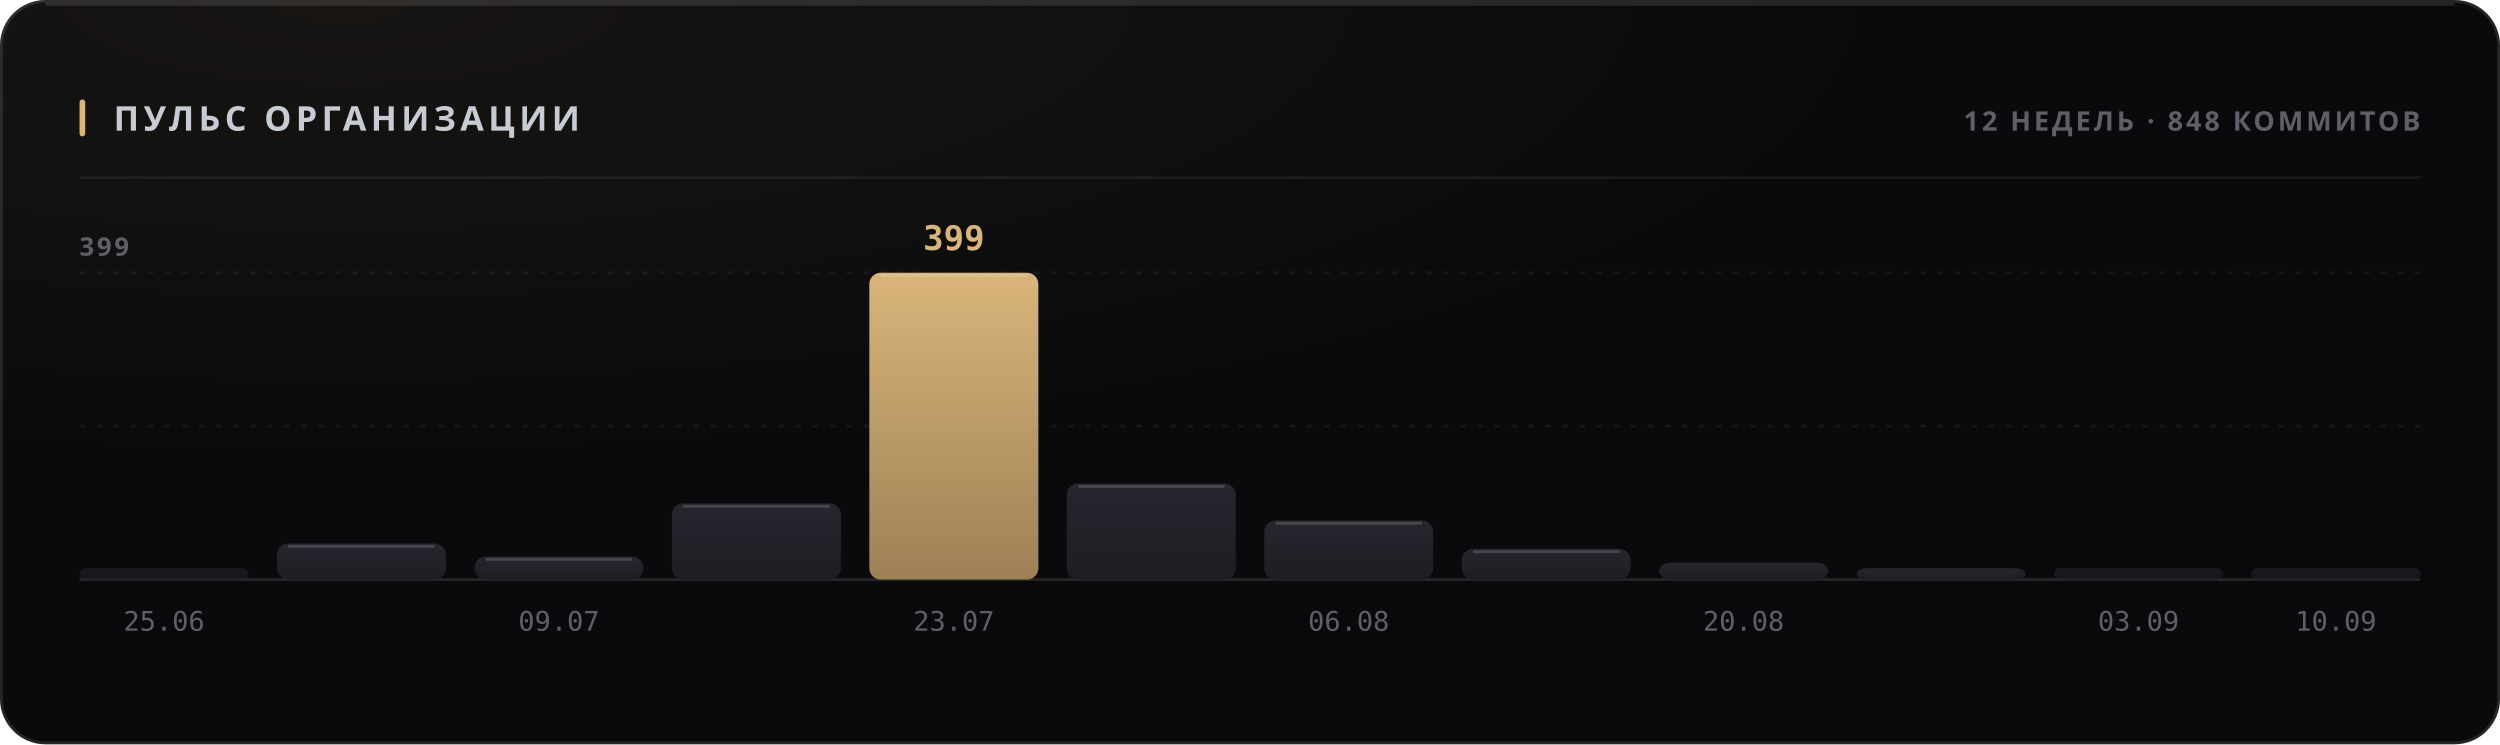
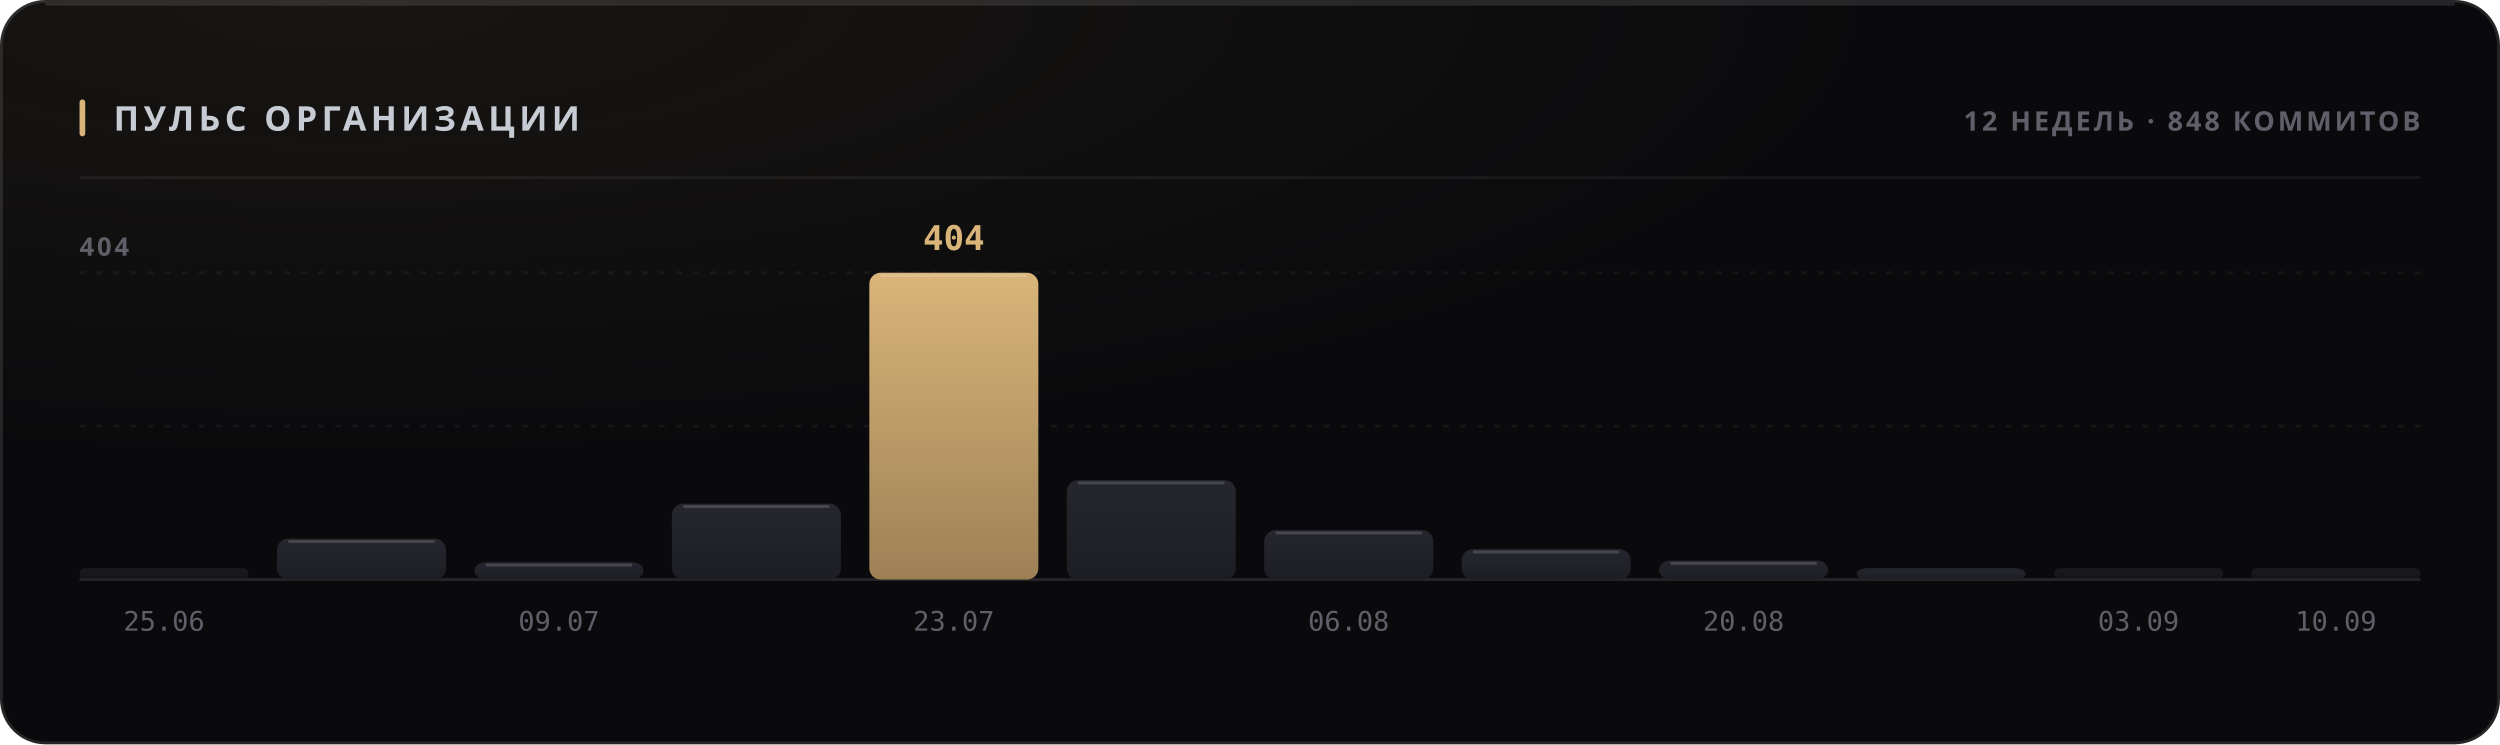
<svg xmlns="http://www.w3.org/2000/svg" width="880" height="262" viewBox="0 0 880 262" role="img">
  <style>
  text { font-family: -apple-system, BlinkMacSystemFont, 'Segoe UI', 'Noto Sans', Helvetica, Arial, sans-serif; }
  .mono { font-family: ui-monospace, 'SF Mono', 'Cascadia Mono', 'DejaVu Sans Mono', Menlo, Consolas, monospace; font-variant-numeric: tabular-nums; }
  .caps { letter-spacing: .1em; text-transform: uppercase; }

  @keyframes sheen  { from { transform: translateX(-120%); } to { transform: translateX(260%); } }
  @keyframes rise   { from { opacity: 0; transform: translateY(6px); } to { opacity: 1; transform: none; } }
  @keyframes slide  { from { opacity: 0; transform: translateX(-8px); } to { opacity: 1; transform: none; } }
  @keyframes grow   { from { transform: scaleY(0); } to { transform: scaleY(1); } }
  @keyframes widen  { from { transform: scaleX(0); } to { transform: scaleX(1); } }
  @keyframes draw   { from { stroke-dashoffset: 200; } to { stroke-dashoffset: 0; } }

  .sheen { animation: sheen 5.5s cubic-bezier(.45,0,.2,1) infinite; }
  .rise  { animation: rise .5s cubic-bezier(.16,1,.3,1) both; }
  .slide { animation: slide .42s cubic-bezier(.16,1,.3,1) both; }
  .bar   { transform-box: fill-box; transform-origin: 50% 100%;
           animation: grow .62s cubic-bezier(.16,1,.3,1) both; }
  .fill  { transform-box: fill-box; transform-origin: 0% 50%;
           animation: widen .8s cubic-bezier(.16,1,.3,1) both; }
  /* The hidden start state lives in the keyframes, never in the static rule.
     A renderer that ignores CSS animations then falls back to the FINISHED
     state — a drawn line, visible text — instead of an empty panel. */
  .spark { stroke-dasharray: 200;
           animation: draw 1.1s cubic-bezier(.16,1,.3,1) both; }

  @media (prefers-reduced-motion: reduce) {
    .sheen { animation: none; opacity: 0; }
    .rise, .slide, .bar, .fill, .spark { animation: none; opacity: 1; transform: none;
                                         stroke-dashoffset: 0; }
  }</style>
  <defs>
    <filter id="grain1" x="0" y="0" width="100%" height="100%">
      <feTurbulence type="fractalNoise" baseFrequency="0.82" numOctaves="3" stitchTiles="stitch" />
      <feColorMatrix type="saturate" values="0" />
    </filter>
    <radialGradient id="wash2" cx="14%" cy="0%" r="62%">
      <stop offset="0%" stop-color="#d9b57a" stop-opacity="0.07" />
      <stop offset="100%" stop-color="#d9b57a" stop-opacity="0" />
    </radialGradient>
    <linearGradient id="barfill3" x1="0" y1="0" x2="0" y2="1">
      <stop offset="0%" stop-color="#26262e" />
      <stop offset="100%" stop-color="#1d1d24" />
    </linearGradient>
    <linearGradient id="barfill4" x1="0" y1="0" x2="0" y2="1">
      <stop offset="0%" stop-color="#26262e" />
      <stop offset="100%" stop-color="#1d1d24" />
    </linearGradient>
    <linearGradient id="barfill5" x1="0" y1="0" x2="0" y2="1">
      <stop offset="0%" stop-color="#26262e" />
      <stop offset="100%" stop-color="#1d1d24" />
    </linearGradient>
    <linearGradient id="barfill6" x1="0" y1="0" x2="0" y2="1">
      <stop offset="0%" stop-color="#26262e" />
      <stop offset="100%" stop-color="#1d1d24" />
    </linearGradient>
    <linearGradient id="barfill7" x1="0" y1="0" x2="0" y2="1">
      <stop offset="0%" stop-color="#d9b57a" />
      <stop offset="100%" stop-color="#9d8155" />
    </linearGradient>
    <linearGradient id="barfill8" x1="0" y1="0" x2="0" y2="1">
      <stop offset="0%" stop-color="#26262e" />
      <stop offset="100%" stop-color="#1d1d24" />
    </linearGradient>
    <linearGradient id="barfill9" x1="0" y1="0" x2="0" y2="1">
      <stop offset="0%" stop-color="#26262e" />
      <stop offset="100%" stop-color="#1d1d24" />
    </linearGradient>
    <linearGradient id="barfill10" x1="0" y1="0" x2="0" y2="1">
      <stop offset="0%" stop-color="#26262e" />
      <stop offset="100%" stop-color="#1d1d24" />
    </linearGradient>
    <linearGradient id="barfill11" x1="0" y1="0" x2="0" y2="1">
      <stop offset="0%" stop-color="#26262e" />
      <stop offset="100%" stop-color="#1d1d24" />
    </linearGradient>
    <linearGradient id="barfill12" x1="0" y1="0" x2="0" y2="1">
      <stop offset="0%" stop-color="#26262e" />
      <stop offset="100%" stop-color="#1d1d24" />
    </linearGradient>
    <linearGradient id="barfill13" x1="0" y1="0" x2="0" y2="1">
      <stop offset="0%" stop-color="#26262e" />
      <stop offset="100%" stop-color="#1d1d24" />
    </linearGradient>
    <linearGradient id="barfill14" x1="0" y1="0" x2="0" y2="1">
      <stop offset="0%" stop-color="#26262e" />
      <stop offset="100%" stop-color="#1d1d24" />
    </linearGradient>
  </defs>
  <rect width="880" height="262" rx="16" fill="#0a0a0c" />
  <rect width="880" height="262" rx="16" fill="url(#wash2)" />
  <rect width="880" height="262" rx="16" filter="url(#grain1)" opacity="0.05" style="mix-blend-mode:overlay" />
  <rect x=".5" y=".5" width="879" height="261" rx="15.5" fill="none" stroke="rgba(255,255,255,0.11)" />
  <path d="M16 1.5 H864" stroke="rgba(255,255,255,0.112)" stroke-width="1" fill="none" />
  <rect x="28" y="35" width="2" height="13" rx="1" fill="#d9b57a" />
  <text x="40" y="46" font-size="12" font-weight="700" fill="#c7cbd4" letter-spacing="0.13em">ПУЛЬС ОРГАНИЗАЦИИ</text>
  <text x="852" y="46" font-size="9.5" font-weight="600" fill="#5e5f68" text-anchor="end" letter-spacing="0.11em">12 НЕДЕЛЬ · 848 КОММИТОВ</text>
  <path d="M28 62.5 H852" stroke="rgba(255,255,255,0.06)" stroke-width="1" />
  <path d="M28 150.0 H852" stroke="rgba(255,255,255,0.05)" stroke-width="1" stroke-dasharray="2 4" />
  <path d="M28 96.0 H852" stroke="rgba(255,255,255,0.05)" stroke-width="1" stroke-dasharray="2 4" />
  <path d="M28 204 H852" stroke="rgba(255,255,255,0.11)" stroke-width="1" />
-   <text x="28" y="90" font-size="9" font-weight="600" fill="#5e5f68" letter-spacing="0.11em">399</text>
+   <text x="28" y="90" font-size="9" font-weight="600" fill="#5e5f68" letter-spacing="0.11em">404</text>
  <rect class="bar" x="28.0" y="200.0" width="59.5" height="4.0" rx="2" fill="url(#barfill3)" opacity="0.55" style="animation-delay:0s" />
  <text x="57.75" y="222" font-size="9.5" font-weight="400" fill="#5e5f68" text-anchor="middle" class="mono">25.06</text>
-   <rect class="bar" x="97.5" y="191.3" width="59.5" height="12.7" rx="4" fill="url(#barfill4)" opacity="1" style="animation-delay:0.038s" />
-   <path d="M101.5 192.3 H153.0" stroke="rgba(255,255,255,0.154)" stroke-width="1" />
-   <rect class="bar" x="167.0" y="195.9" width="59.5" height="8.1" rx="4" fill="url(#barfill5)" opacity="1" style="animation-delay:0.076s" />
-   <path d="M171.0 196.9 H222.5" stroke="rgba(255,255,255,0.154)" stroke-width="1" />
+   <rect class="bar" x="97.5" y="189.6" width="59.5" height="14.4" rx="4" fill="url(#barfill4)" opacity="1" style="animation-delay:0.038s" />
+   <path d="M101.5 190.6 H153.0" stroke="rgba(255,255,255,0.154)" stroke-width="1" />
+   <rect class="bar" x="167.0" y="197.9" width="59.5" height="6.1" rx="4" fill="url(#barfill5)" opacity="1" style="animation-delay:0.076s" />
+   <path d="M171.0 198.9 H222.5" stroke="rgba(255,255,255,0.154)" stroke-width="1" />
  <text x="196.75" y="222" font-size="9.5" font-weight="400" fill="#5e5f68" text-anchor="middle" class="mono">09.07</text>
-   <rect class="bar" x="236.5" y="177.2" width="59.5" height="26.8" rx="4" fill="url(#barfill6)" opacity="1" style="animation-delay:0.114s" />
-   <path d="M240.5 178.2 H292.0" stroke="rgba(255,255,255,0.154)" stroke-width="1" />
+   <rect class="bar" x="236.5" y="177.3" width="59.5" height="26.7" rx="4" fill="url(#barfill6)" opacity="1" style="animation-delay:0.114s" />
+   <path d="M240.5 178.3 H292.0" stroke="rgba(255,255,255,0.154)" stroke-width="1" />
  <rect class="bar" x="306.0" y="96.0" width="59.5" height="108.0" rx="4" fill="url(#barfill7)" opacity="1" style="animation-delay:0.152s" />
  <path d="M310.0 97.0 H361.5" stroke="rgba(255,255,255,0.154)" stroke-width="1" />
-   <text x="335.75" y="88" font-size="12" font-weight="700" fill="#d9b57a" text-anchor="middle" class="mono rise" opacity="1">399</text>
+   <text x="335.75" y="88" font-size="12" font-weight="700" fill="#d9b57a" text-anchor="middle" class="mono rise" opacity="1">404</text>
  <text x="335.75" y="222" font-size="9.5" font-weight="400" fill="#5e5f68" text-anchor="middle" class="mono">23.07</text>
-   <rect class="bar" x="375.5" y="170.2" width="59.5" height="33.8" rx="4" fill="url(#barfill8)" opacity="1" style="animation-delay:0.19s" />
-   <path d="M379.5 171.2 H431.0" stroke="rgba(255,255,255,0.154)" stroke-width="1" />
-   <rect class="bar" x="445.0" y="183.2" width="59.5" height="20.8" rx="4" fill="url(#barfill9)" opacity="1" style="animation-delay:0.228s" />
-   <path d="M449.0 184.2 H500.5" stroke="rgba(255,255,255,0.154)" stroke-width="1" />
+   <rect class="bar" x="375.5" y="169.0" width="59.5" height="35.0" rx="4" fill="url(#barfill8)" opacity="1" style="animation-delay:0.19s" />
+   <path d="M379.5 170.0 H431.0" stroke="rgba(255,255,255,0.154)" stroke-width="1" />
+   <rect class="bar" x="445.0" y="186.6" width="59.5" height="17.4" rx="4" fill="url(#barfill9)" opacity="1" style="animation-delay:0.228s" />
+   <path d="M449.0 187.6 H500.5" stroke="rgba(255,255,255,0.154)" stroke-width="1" />
  <text x="474.75" y="222" font-size="9.5" font-weight="400" fill="#5e5f68" text-anchor="middle" class="mono">06.08</text>
-   <rect class="bar" x="514.5" y="193.2" width="59.5" height="10.8" rx="4" fill="url(#barfill10)" opacity="1" style="animation-delay:0.266s" />
-   <path d="M518.5 194.2 H570.0" stroke="rgba(255,255,255,0.154)" stroke-width="1" />
-   <rect class="bar" x="584.0" y="198.0" width="59.5" height="6.0" rx="4" fill="url(#barfill11)" opacity="1" style="animation-delay:0.304s" />
+   <rect class="bar" x="514.5" y="193.3" width="59.5" height="10.7" rx="4" fill="url(#barfill10)" opacity="1" style="animation-delay:0.266s" />
+   <path d="M518.5 194.3 H570.0" stroke="rgba(255,255,255,0.154)" stroke-width="1" />
+   <rect class="bar" x="584.0" y="197.3" width="59.5" height="6.7" rx="4" fill="url(#barfill11)" opacity="1" style="animation-delay:0.304s" />
+   <path d="M588.0 198.3 H639.5" stroke="rgba(255,255,255,0.154)" stroke-width="1" />
  <text x="613.75" y="222" font-size="9.5" font-weight="400" fill="#5e5f68" text-anchor="middle" class="mono">20.08</text>
  <rect class="bar" x="653.5" y="200.0" width="59.5" height="4.0" rx="4" fill="url(#barfill12)" opacity="1" style="animation-delay:0.342s" />
  <rect class="bar" x="723.0" y="200.0" width="59.5" height="4.0" rx="2" fill="url(#barfill13)" opacity="0.55" style="animation-delay:0.38s" />
  <text x="752.75" y="222" font-size="9.5" font-weight="400" fill="#5e5f68" text-anchor="middle" class="mono">03.09</text>
  <rect class="bar" x="792.5" y="200.0" width="59.5" height="4.0" rx="2" fill="url(#barfill14)" opacity="0.55" style="animation-delay:0.418s" />
  <text x="822.25" y="222" font-size="9.5" font-weight="400" fill="#5e5f68" text-anchor="middle" class="mono">10.09</text>
</svg>
